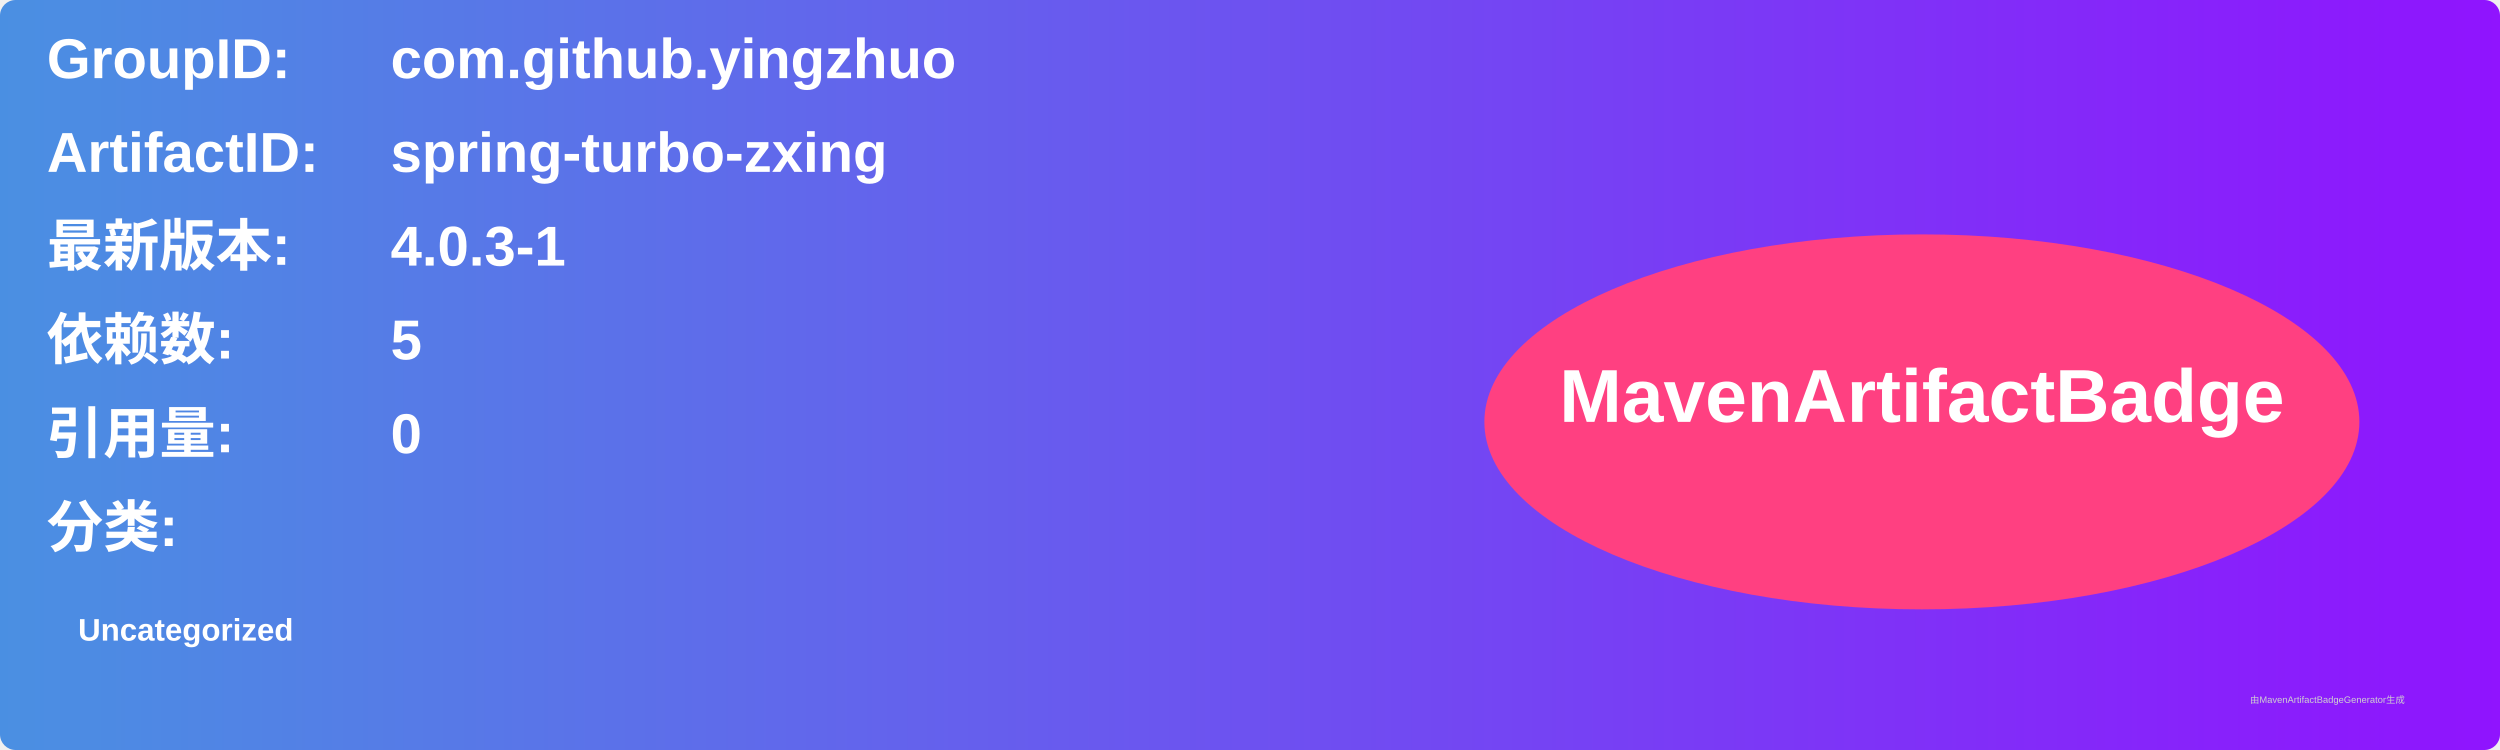
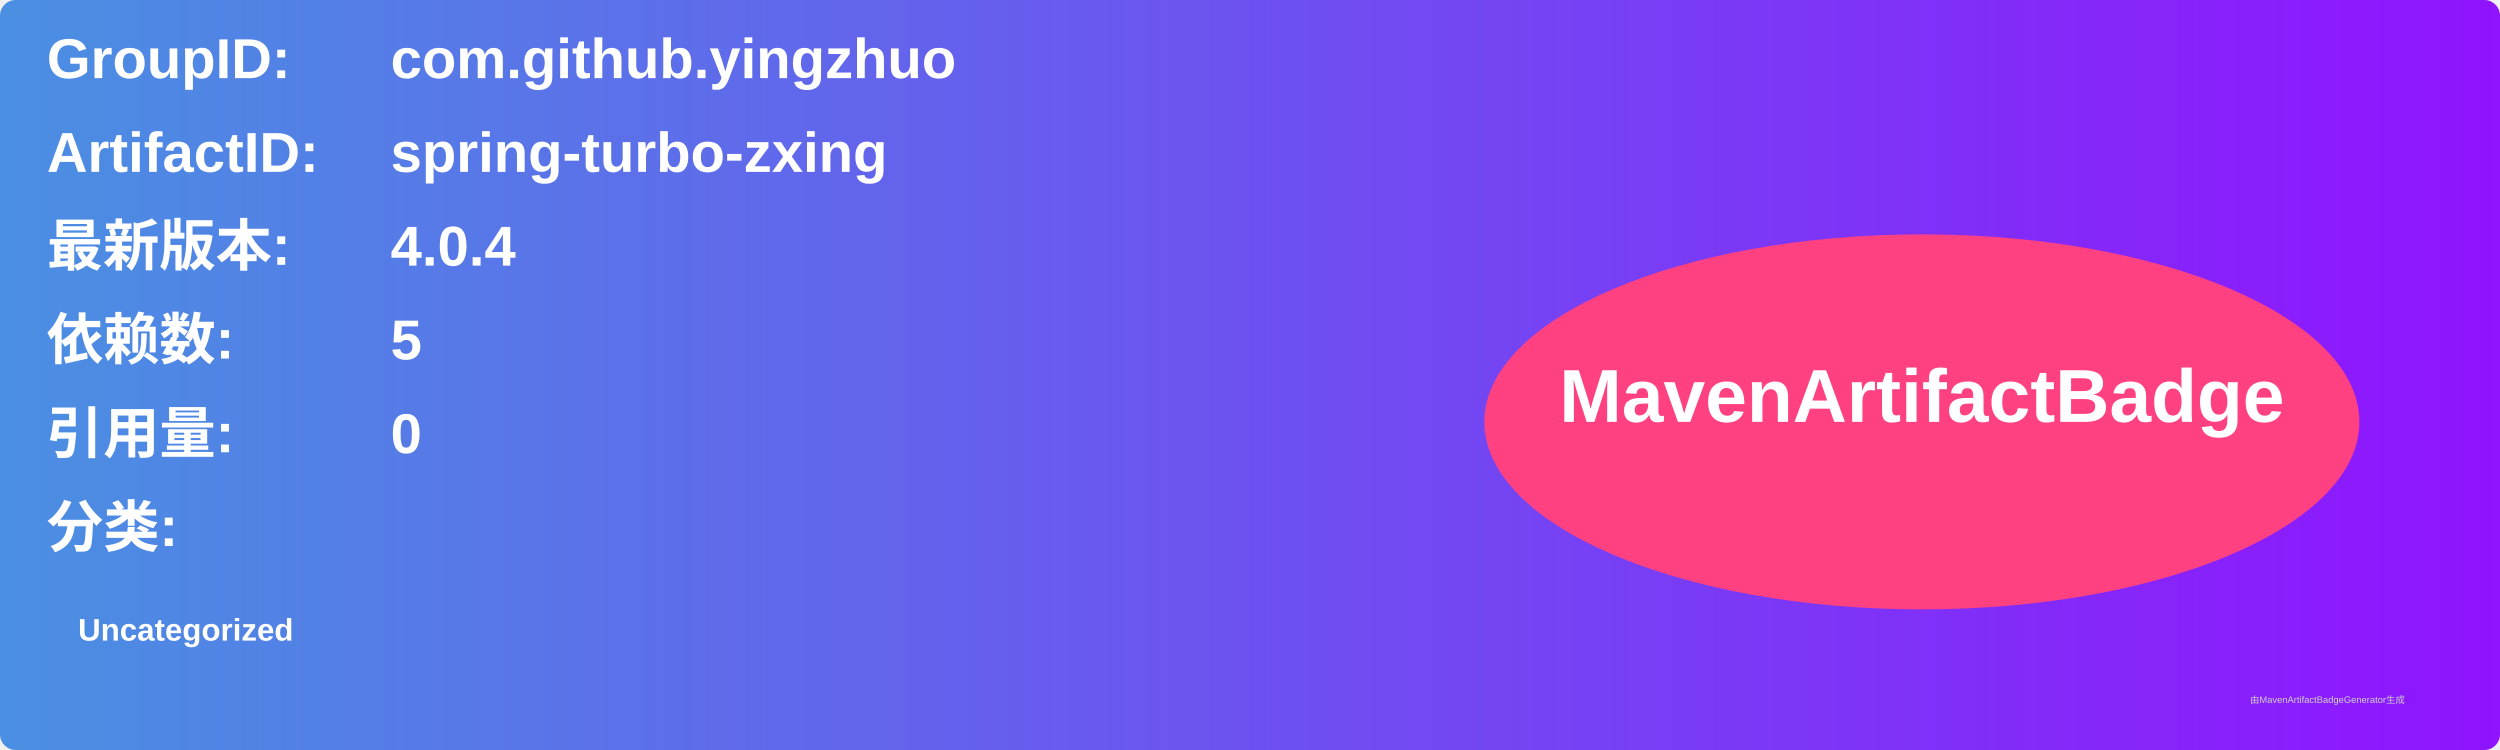
<svg xmlns="http://www.w3.org/2000/svg" width="800" height="240" viewBox="0 0 800 240">
  <linearGradient id="grad" x1="0%" y1="0%" x2="100%" y2="0%">
    <stop offset="0%" stop-color="#4a90e2" />
    <stop offset="100%" stop-color="#9013fe" />
  </linearGradient>
  <rect width="100%" height="100%" rx="5" ry="5" fill="url(#grad)" />
  <g transform="translate(15, 15)">
    <text x="0" y="10" font-family="Arial" font-size="18" fill="white" font-weight="bold" width="260">GroupID:</text>
    <text x="110" y="10" font-family="Arial" font-size="18" fill="white" font-weight="bold" width="460">com.github.yingzhuo</text>
    <text x="0" y="40" font-family="Arial" font-size="18" fill="white" font-weight="bold" width="260">ArtifactID:</text>
    <text x="110" y="40" font-family="Arial" font-size="18" fill="white" font-weight="bold" width="460">spring-turbo-zxing</text>
    <text x="0" y="70" font-family="Arial" font-size="18" fill="white" font-weight="bold">最新版本:</text>
    <text x="110" y="70" font-family="Arial" font-size="18" fill="white" font-weight="bold">
-       <tspan font-weight="bold">4.0.3-1</tspan>
+       <tspan font-weight="bold">4.0.4</tspan>
    </text>
    <text x="0" y="100" font-family="Arial" font-size="18" fill="white" font-weight="bold">依赖数: </text>
    <text x="110" y="100" font-family="Arial" font-size="18" fill="white">
      <tspan font-weight="bold">5</tspan>
    </text>
    <text x="0" y="130" font-family="Arial" font-size="18" fill="white" font-weight="bold">引用量: </text>
    <text x="110" y="130" font-family="Arial" font-size="18" fill="white">
      <tspan font-weight="bold">0</tspan>
    </text>
    <text x="0" y="160" font-family="Arial" font-size="18" fill="white" font-weight="bold">分类:</text>
    <text x="10" y="190" font-family="Arial" font-size="10" fill="white">
      <tspan font-weight="bold">Uncategorized</tspan>
    </text>
    <ellipse cx="600" cy="120" rx="140" ry="60" fill="#ff4081" />
    <text x="600" y="120" text-anchor="middle" font-family="Arial" font-size="24" fill="white" font-weight="bold">MavenArtifactBadge</text>
  </g>
  <text x="720" y="225" font-family="Arial" font-size="3" fill="#d0d0d0">由MavenArtifactBadgeGenerator生成</text>
</svg>
